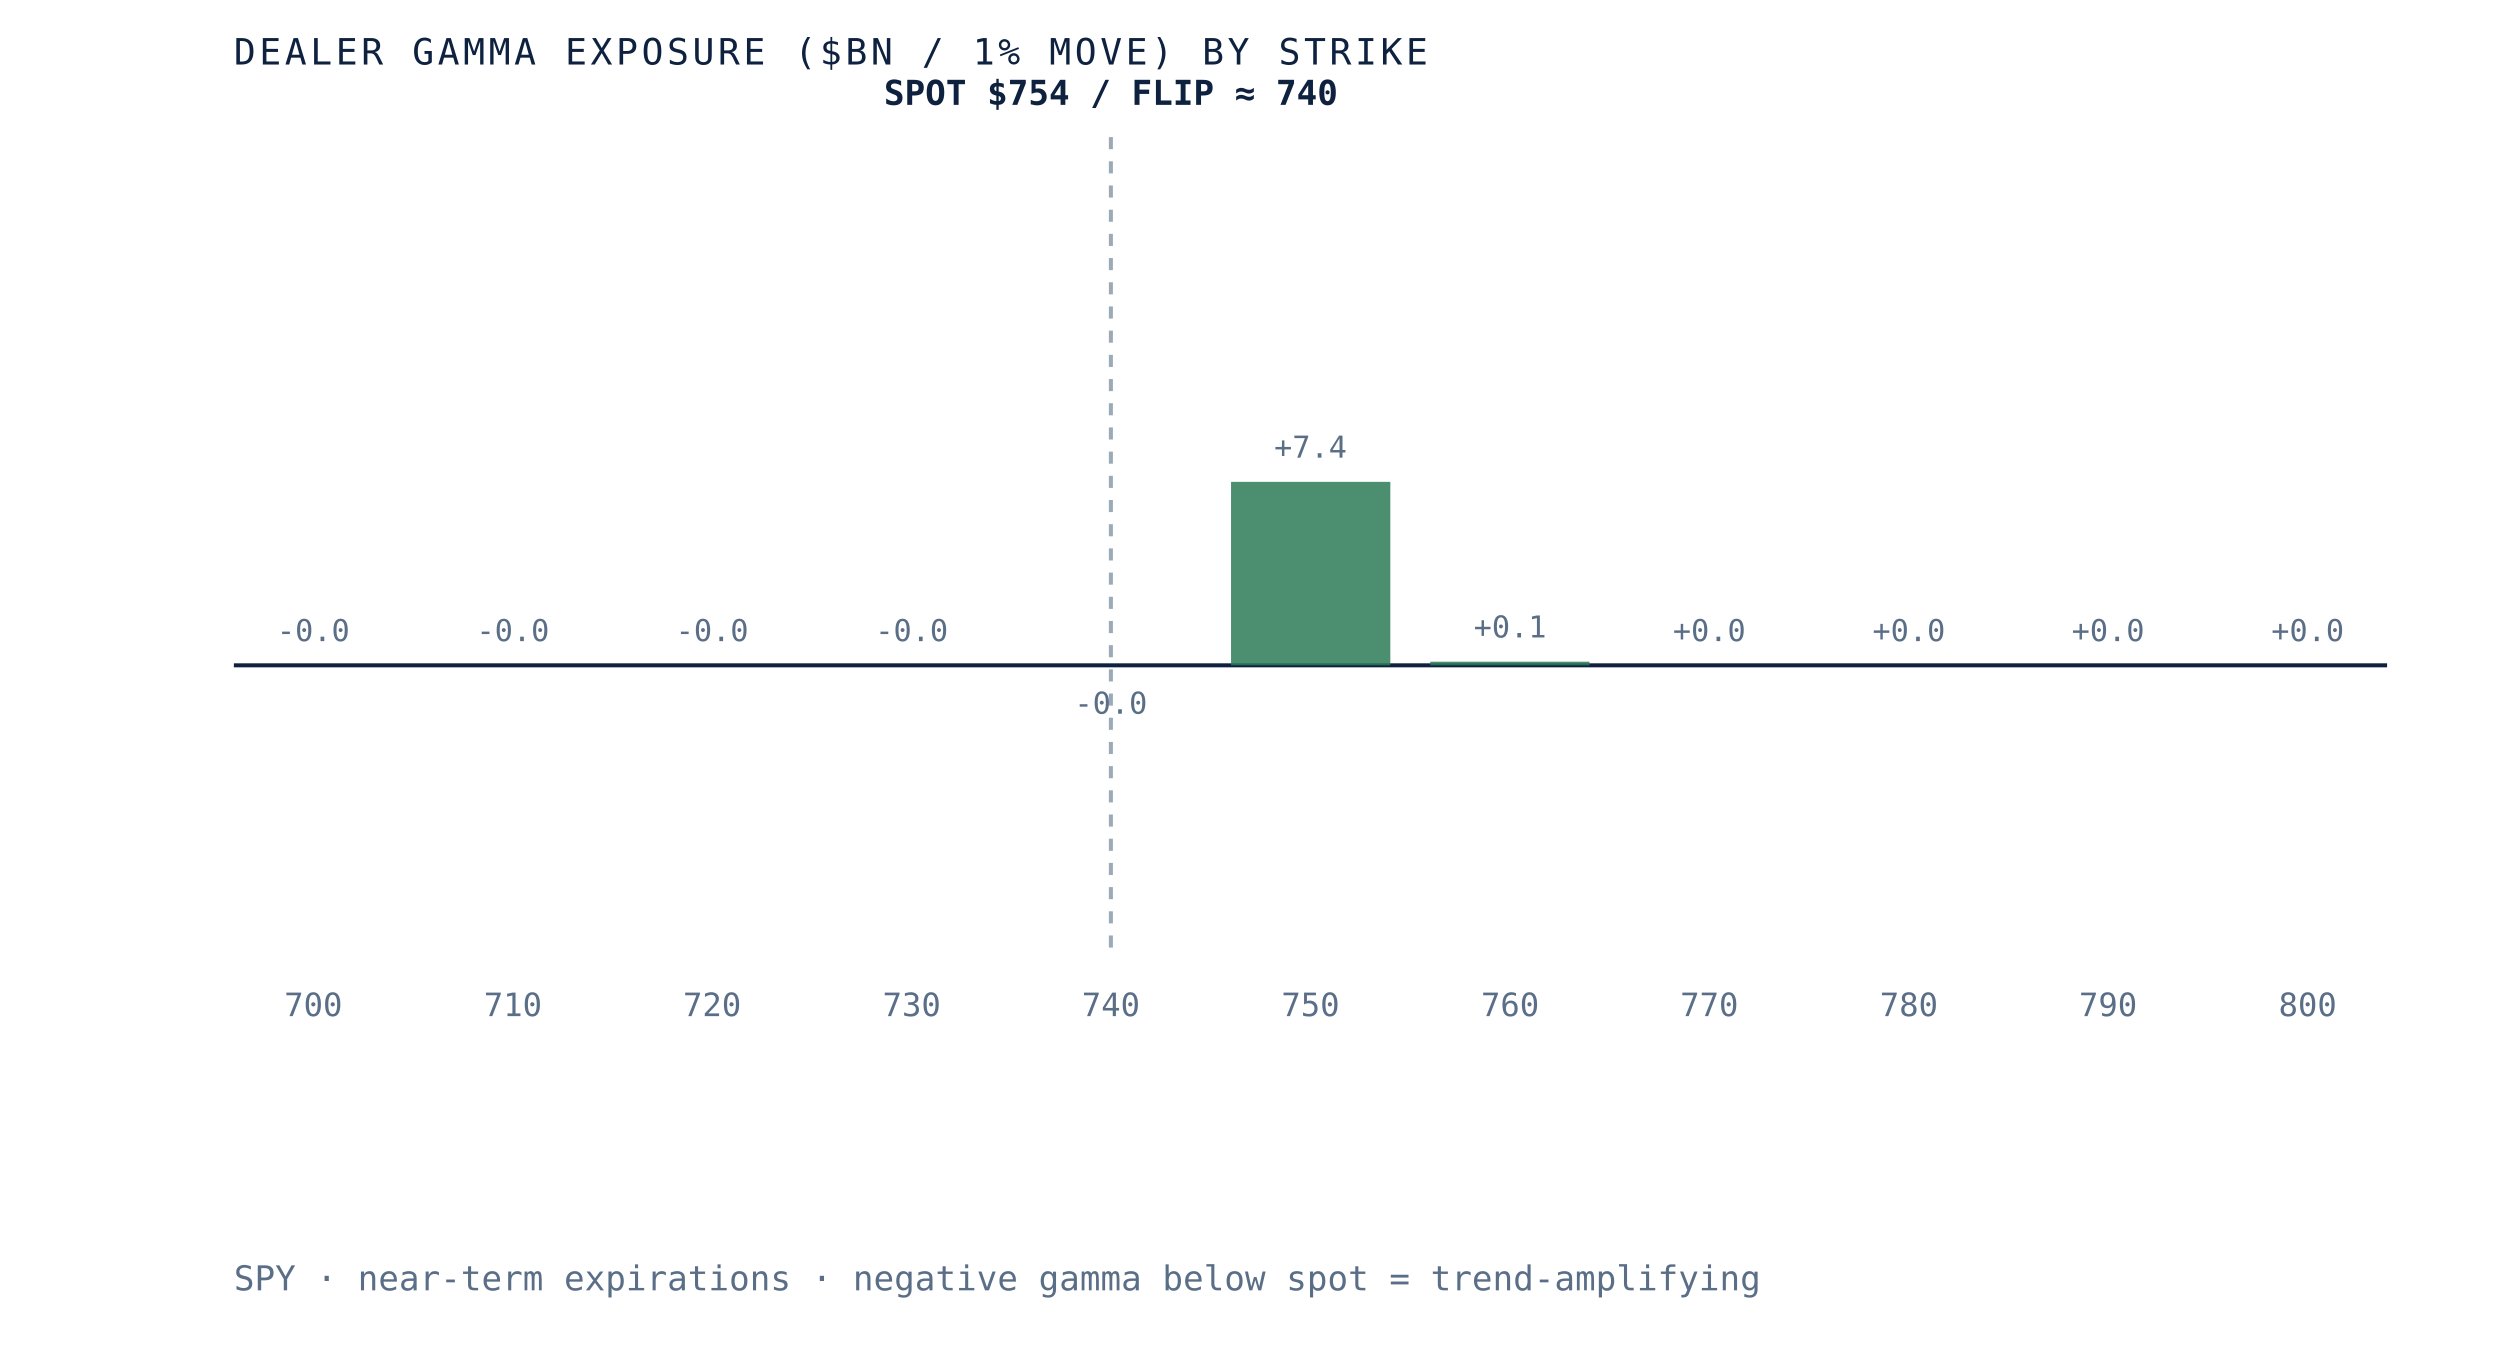
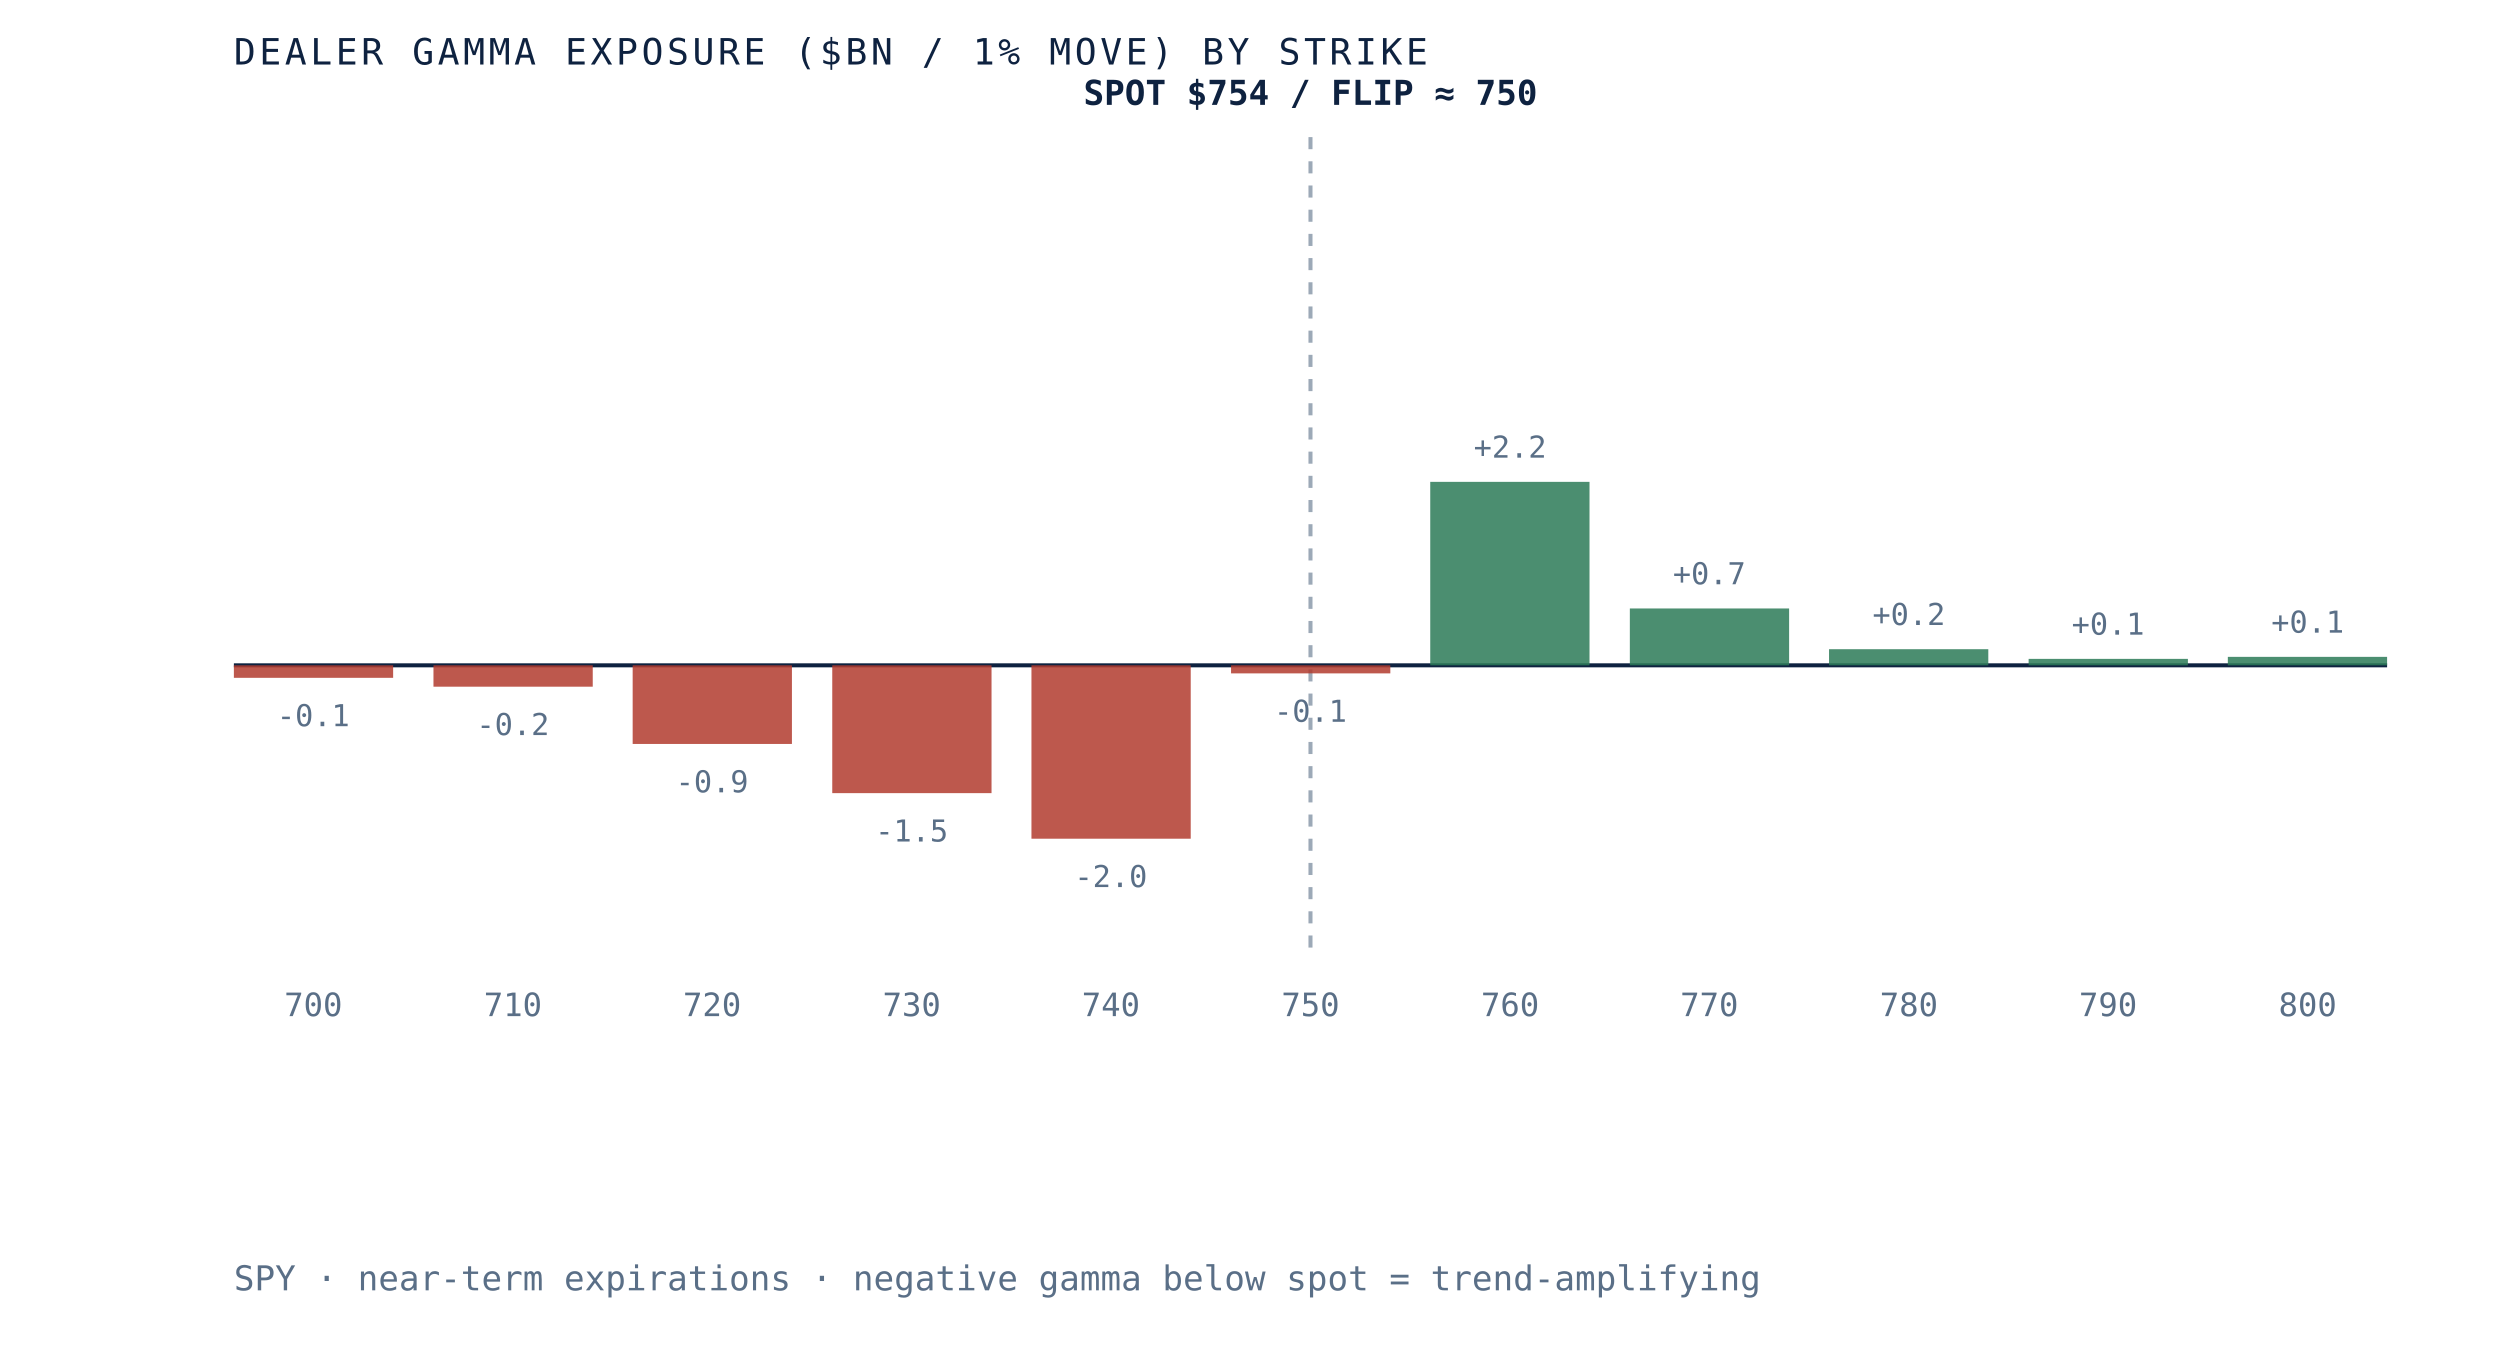
- <svg xmlns="http://www.w3.org/2000/svg" viewBox="0 0 620 340" role="img" aria-label="Dealer gamma exposure by strike for SPY, negative below spot and positive above, gamma flip near 740" preserveAspectRatio="xMidYMid meet" style="width:100%;height:auto;display:block">
+ <svg xmlns="http://www.w3.org/2000/svg" viewBox="0 0 620 340" role="img" aria-label="Dealer gamma exposure by strike for SPY, negative below spot and positive above, gamma flip near 750" preserveAspectRatio="xMidYMid meet" style="width:100%;height:auto;display:block">
  <rect x="0" y="0" width="620" height="340" fill="white" />
  <line x1="58" y1="165" x2="592" y2="165" stroke="#0e2240" stroke-width="1" />
-   <line x1="275.5" y1="34" x2="275.5" y2="235" stroke="#5a6f87" stroke-width="1" stroke-dasharray="3 3" opacity="0.6" />
-   <rect x="58.0" y="165.0" width="39.5" height="0.0" fill="#d8dfe9" opacity="0.85" />
-   <text x="77.7" y="159.0" text-anchor="middle" font-family="'JetBrains Mono', monospace" font-size="7.5" fill="#5a6f87">-0.0</text>
+   <line x1="325.0" y1="34" x2="325.0" y2="235" stroke="#5a6f87" stroke-width="1" stroke-dasharray="3 3" opacity="0.6" />
+   <rect x="58.0" y="165.0" width="39.5" height="3.1" fill="#b23b2e" opacity="0.85" />
+   <text x="77.7" y="180.1" text-anchor="middle" font-family="'JetBrains Mono', monospace" font-size="7.5" fill="#5a6f87">-0.1</text>
  <text x="77.7" y="252" text-anchor="middle" font-family="'JetBrains Mono', monospace" font-size="8" fill="#5a6f87">700</text>
-   <rect x="107.5" y="165.0" width="39.5" height="0.0" fill="#d8dfe9" opacity="0.85" />
-   <text x="127.2" y="159.0" text-anchor="middle" font-family="'JetBrains Mono', monospace" font-size="7.5" fill="#5a6f87">-0.0</text>
+   <rect x="107.5" y="165.0" width="39.5" height="5.3" fill="#b23b2e" opacity="0.85" />
+   <text x="127.2" y="182.3" text-anchor="middle" font-family="'JetBrains Mono', monospace" font-size="7.5" fill="#5a6f87">-0.2</text>
  <text x="127.2" y="252" text-anchor="middle" font-family="'JetBrains Mono', monospace" font-size="8" fill="#5a6f87">710</text>
-   <rect x="156.9" y="165.0" width="39.5" height="0.0" fill="#d8dfe9" opacity="0.85" />
-   <text x="176.6" y="159.0" text-anchor="middle" font-family="'JetBrains Mono', monospace" font-size="7.5" fill="#5a6f87">-0.0</text>
+   <rect x="156.9" y="165.0" width="39.5" height="19.5" fill="#b23b2e" opacity="0.85" />
+   <text x="176.6" y="196.5" text-anchor="middle" font-family="'JetBrains Mono', monospace" font-size="7.5" fill="#5a6f87">-0.9</text>
  <text x="176.6" y="252" text-anchor="middle" font-family="'JetBrains Mono', monospace" font-size="8" fill="#5a6f87">720</text>
-   <rect x="206.4" y="165.0" width="39.5" height="0.0" fill="#d8dfe9" opacity="0.85" />
-   <text x="226.1" y="159.0" text-anchor="middle" font-family="'JetBrains Mono', monospace" font-size="7.5" fill="#5a6f87">-0.0</text>
+   <rect x="206.4" y="165.0" width="39.5" height="31.7" fill="#b23b2e" opacity="0.85" />
+   <text x="226.1" y="208.7" text-anchor="middle" font-family="'JetBrains Mono', monospace" font-size="7.5" fill="#5a6f87">-1.5</text>
  <text x="226.1" y="252" text-anchor="middle" font-family="'JetBrains Mono', monospace" font-size="8" fill="#5a6f87">730</text>
-   <rect x="255.8" y="165.0" width="39.5" height="0.0" fill="#b23b2e" opacity="0.85" />
-   <text x="275.5" y="177.0" text-anchor="middle" font-family="'JetBrains Mono', monospace" font-size="7.5" fill="#5a6f87">-0.0</text>
+   <rect x="255.8" y="165.0" width="39.5" height="43.0" fill="#b23b2e" opacity="0.85" />
+   <text x="275.5" y="220.0" text-anchor="middle" font-family="'JetBrains Mono', monospace" font-size="7.5" fill="#5a6f87">-2.0</text>
  <text x="275.5" y="252" text-anchor="middle" font-family="'JetBrains Mono', monospace" font-size="8" fill="#5a6f87">740</text>
-   <rect x="305.3" y="119.5" width="39.5" height="45.5" fill="#2c7a57" opacity="0.85" />
-   <text x="325.0" y="113.5" text-anchor="middle" font-family="'JetBrains Mono', monospace" font-size="7.5" fill="#5a6f87">+7.4</text>
+   <rect x="305.3" y="165.0" width="39.5" height="2.0" fill="#b23b2e" opacity="0.85" />
+   <text x="325.0" y="179.0" text-anchor="middle" font-family="'JetBrains Mono', monospace" font-size="7.5" fill="#5a6f87">-0.1</text>
  <text x="325.0" y="252" text-anchor="middle" font-family="'JetBrains Mono', monospace" font-size="8" fill="#5a6f87">750</text>
-   <rect x="354.7" y="164.1" width="39.5" height="0.9" fill="#2c7a57" opacity="0.85" />
-   <text x="374.5" y="158.1" text-anchor="middle" font-family="'JetBrains Mono', monospace" font-size="7.5" fill="#5a6f87">+0.1</text>
+   <rect x="354.7" y="119.5" width="39.5" height="45.5" fill="#2c7a57" opacity="0.85" />
+   <text x="374.5" y="113.5" text-anchor="middle" font-family="'JetBrains Mono', monospace" font-size="7.5" fill="#5a6f87">+2.2</text>
  <text x="374.5" y="252" text-anchor="middle" font-family="'JetBrains Mono', monospace" font-size="8" fill="#5a6f87">760</text>
-   <rect x="404.2" y="165.0" width="39.5" height="0.0" fill="#2c7a57" opacity="0.85" />
-   <text x="423.9" y="159.0" text-anchor="middle" font-family="'JetBrains Mono', monospace" font-size="7.5" fill="#5a6f87">+0.0</text>
+   <rect x="404.2" y="150.9" width="39.5" height="14.1" fill="#2c7a57" opacity="0.85" />
+   <text x="423.9" y="144.9" text-anchor="middle" font-family="'JetBrains Mono', monospace" font-size="7.5" fill="#5a6f87">+0.7</text>
  <text x="423.9" y="252" text-anchor="middle" font-family="'JetBrains Mono', monospace" font-size="8" fill="#5a6f87">770</text>
-   <rect x="453.6" y="165.0" width="39.5" height="0.0" fill="#d8dfe9" opacity="0.85" />
-   <text x="473.4" y="159.0" text-anchor="middle" font-family="'JetBrains Mono', monospace" font-size="7.5" fill="#5a6f87">+0.0</text>
+   <rect x="453.6" y="161.0" width="39.5" height="4.0" fill="#2c7a57" opacity="0.85" />
+   <text x="473.4" y="155.0" text-anchor="middle" font-family="'JetBrains Mono', monospace" font-size="7.5" fill="#5a6f87">+0.2</text>
  <text x="473.4" y="252" text-anchor="middle" font-family="'JetBrains Mono', monospace" font-size="8" fill="#5a6f87">780</text>
-   <rect x="503.1" y="165.0" width="39.5" height="0.0" fill="#2c7a57" opacity="0.85" />
-   <text x="522.8" y="159.0" text-anchor="middle" font-family="'JetBrains Mono', monospace" font-size="7.5" fill="#5a6f87">+0.0</text>
+   <rect x="503.1" y="163.4" width="39.5" height="1.6" fill="#2c7a57" opacity="0.85" />
+   <text x="522.8" y="157.4" text-anchor="middle" font-family="'JetBrains Mono', monospace" font-size="7.5" fill="#5a6f87">+0.1</text>
  <text x="522.8" y="252" text-anchor="middle" font-family="'JetBrains Mono', monospace" font-size="8" fill="#5a6f87">790</text>
-   <rect x="552.5" y="165.0" width="39.5" height="0.0" fill="#d8dfe9" opacity="0.85" />
-   <text x="572.3" y="159.0" text-anchor="middle" font-family="'JetBrains Mono', monospace" font-size="7.5" fill="#5a6f87">+0.0</text>
+   <rect x="552.5" y="162.9" width="39.5" height="2.1" fill="#2c7a57" opacity="0.85" />
+   <text x="572.3" y="156.9" text-anchor="middle" font-family="'JetBrains Mono', monospace" font-size="7.5" fill="#5a6f87">+0.1</text>
  <text x="572.3" y="252" text-anchor="middle" font-family="'JetBrains Mono', monospace" font-size="8" fill="#5a6f87">800</text>
-   <text x="275.5" y="26" text-anchor="middle" font-family="'JetBrains Mono', monospace" font-size="8.5" font-weight="bold" fill="#0e2240">SPOT $754 / FLIP ≈ 740</text>
+   <text x="325.0" y="26" text-anchor="middle" font-family="'JetBrains Mono', monospace" font-size="8.5" font-weight="bold" fill="#0e2240">SPOT $754 / FLIP ≈ 750</text>
  <text x="58" y="16" font-family="'JetBrains Mono', monospace" font-size="9" letter-spacing="0.1em" fill="#0e2240">DEALER GAMMA EXPOSURE ($BN / 1% MOVE) BY STRIKE</text>
  <text x="58" y="320" font-family="'JetBrains Mono', monospace" font-size="8.5" fill="#5a6f87">SPY · near-term expirations · negative gamma below spot = trend-amplifying</text>
</svg>
